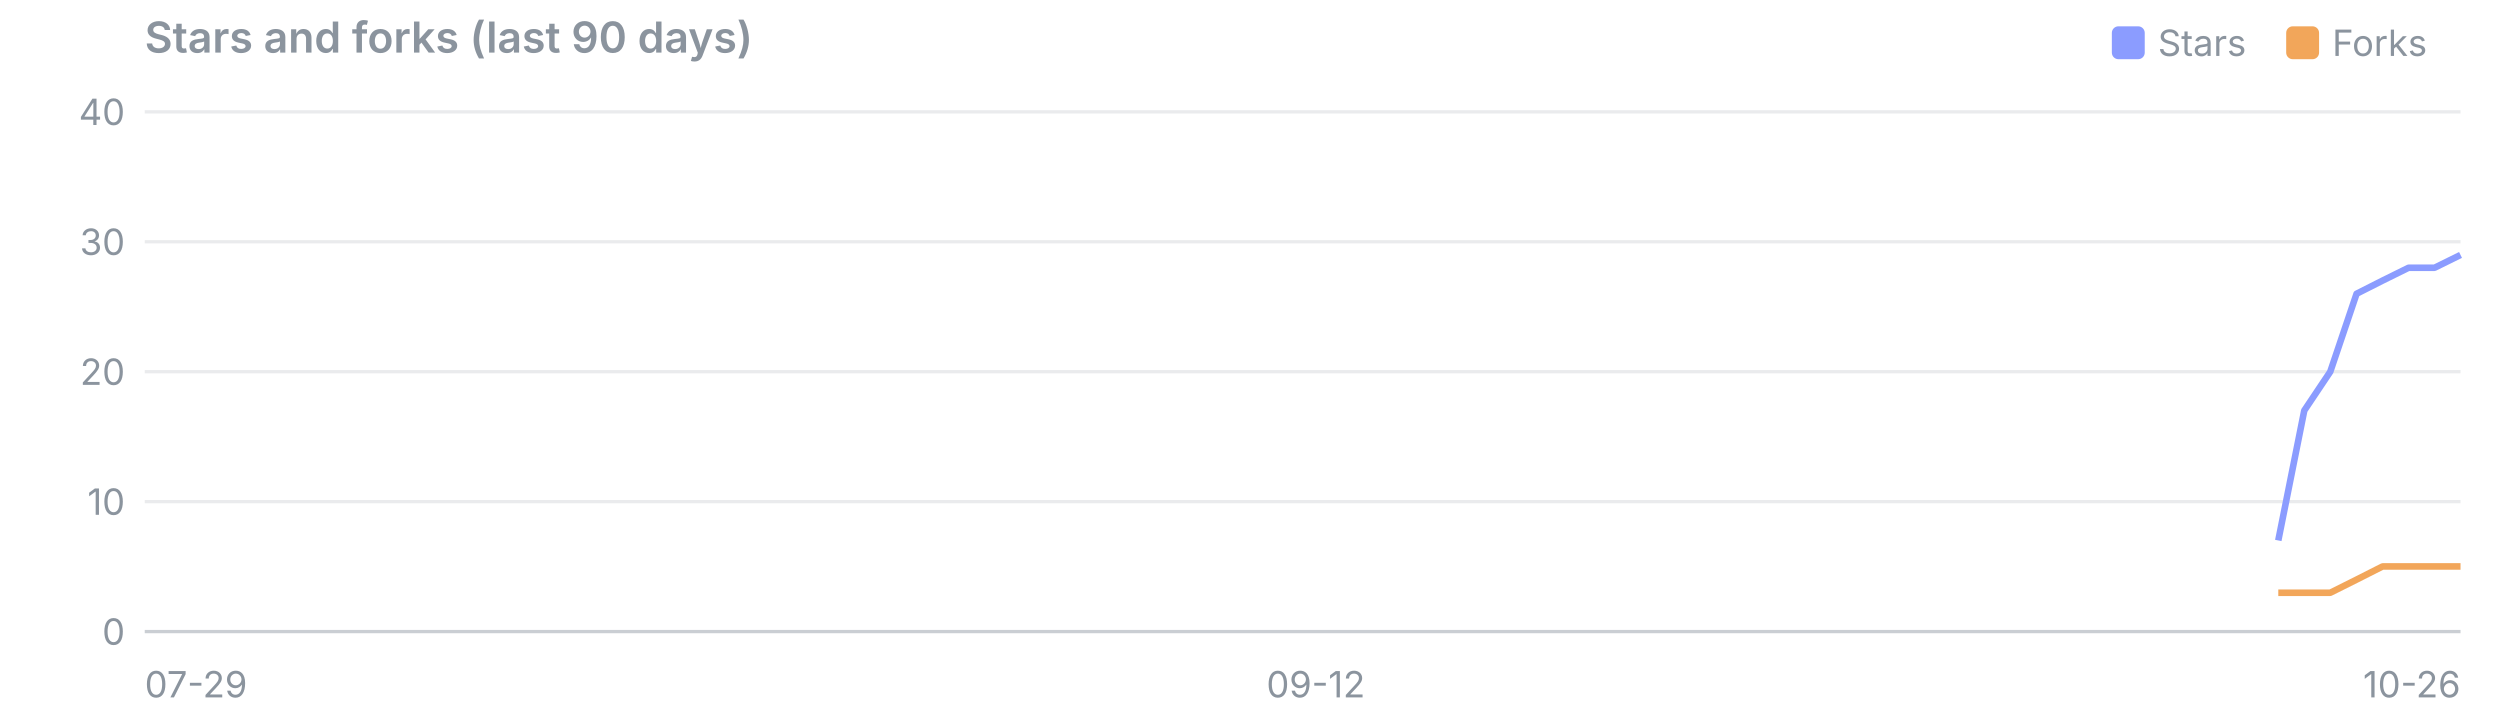
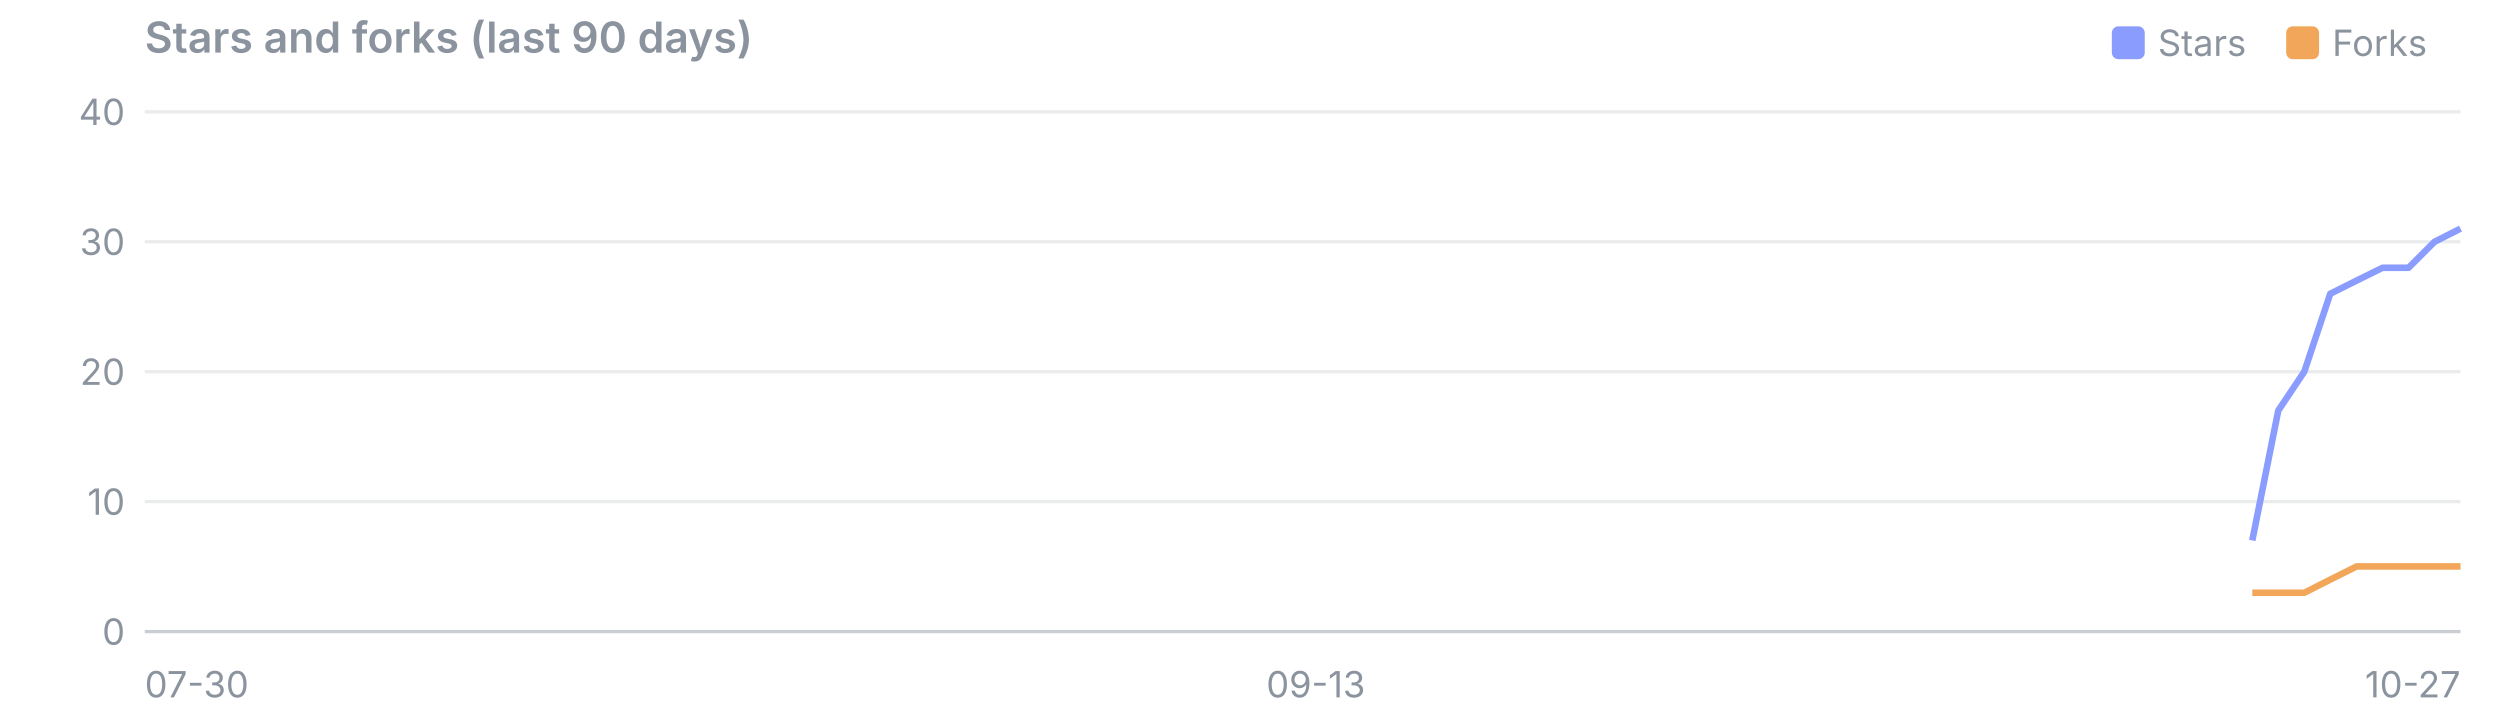
<svg xmlns="http://www.w3.org/2000/svg" viewBox="0 0 760 220" width="760" height="220" font-family="system-ui,-apple-system,Segoe UI,sans-serif" font-size="11">
  <text x="44" y="16" font-size="13" font-weight="600" fill="#8b949e">Stars and forks (last 90 days)</text>
  <rect x="695" y="8" width="10" height="10" rx="2" fill="#f2a65a" />
  <text x="709" y="17" fill="#8b949e">Forks</text>
  <rect x="642" y="8" width="10" height="10" rx="2" fill="#8b9cff" />
  <text x="656" y="17" fill="#8b949e">Stars</text>
  <line x1="44" x2="748" y1="192.0" y2="192.0" stroke="#8b949e" stroke-opacity="0.45" />
  <text x="38" y="196.0" text-anchor="end" fill="#8b949e">0</text>
  <line x1="44" x2="748" y1="152.5" y2="152.5" stroke="#8b949e" stroke-opacity="0.18" />
  <text x="38" y="156.5" text-anchor="end" fill="#8b949e">10</text>
  <line x1="44" x2="748" y1="113.0" y2="113.0" stroke="#8b949e" stroke-opacity="0.18" />
  <text x="38" y="117.0" text-anchor="end" fill="#8b949e">20</text>
  <line x1="44" x2="748" y1="73.5" y2="73.5" stroke="#8b949e" stroke-opacity="0.18" />
  <text x="38" y="77.5" text-anchor="end" fill="#8b949e">30</text>
  <line x1="44" x2="748" y1="34.0" y2="34.0" stroke="#8b949e" stroke-opacity="0.18" />
  <text x="38" y="38.0" text-anchor="end" fill="#8b949e">40</text>
-   <text x="44.0" y="212" text-anchor="start" fill="#8b949e">07-29</text>
-   <text x="400.0" y="212" text-anchor="middle" fill="#8b949e">09-12</text>
-   <text x="748.0" y="212" text-anchor="end" fill="#8b949e">10-26</text>
-   <polyline points="692.6,164.3 700.5,124.8 708.4,113.0 716.4,89.3 724.3,85.3 732.2,81.4 740.1,81.4 748.0,77.5" fill="none" stroke="#8b9cff" stroke-width="2" stroke-linejoin="round" />
-   <polyline points="692.6,180.2 700.5,180.2 708.4,180.2 716.4,176.2 724.3,172.2 732.2,172.2 740.1,172.2 748.0,172.2" fill="none" stroke="#f2a65a" stroke-width="2" stroke-linejoin="round" />
+   <text x="44.0" y="212" text-anchor="start" fill="#8b949e">07-30</text>
+   <text x="400.0" y="212" text-anchor="middle" fill="#8b949e">09-13</text>
+   <text x="748.0" y="212" text-anchor="end" fill="#8b949e">10-27</text>
+   <polyline points="684.7,164.3 692.6,124.8 700.5,113.0 708.4,89.3 716.4,85.3 724.3,81.4 732.2,81.4 740.1,73.5 748.0,69.5" fill="none" stroke="#8b9cff" stroke-width="2" stroke-linejoin="round" />
+   <polyline points="684.7,180.2 692.6,180.2 700.5,180.2 708.4,176.2 716.4,172.2 724.3,172.2 732.2,172.2 740.1,172.2 748.0,172.2" fill="none" stroke="#f2a65a" stroke-width="2" stroke-linejoin="round" />
</svg>
